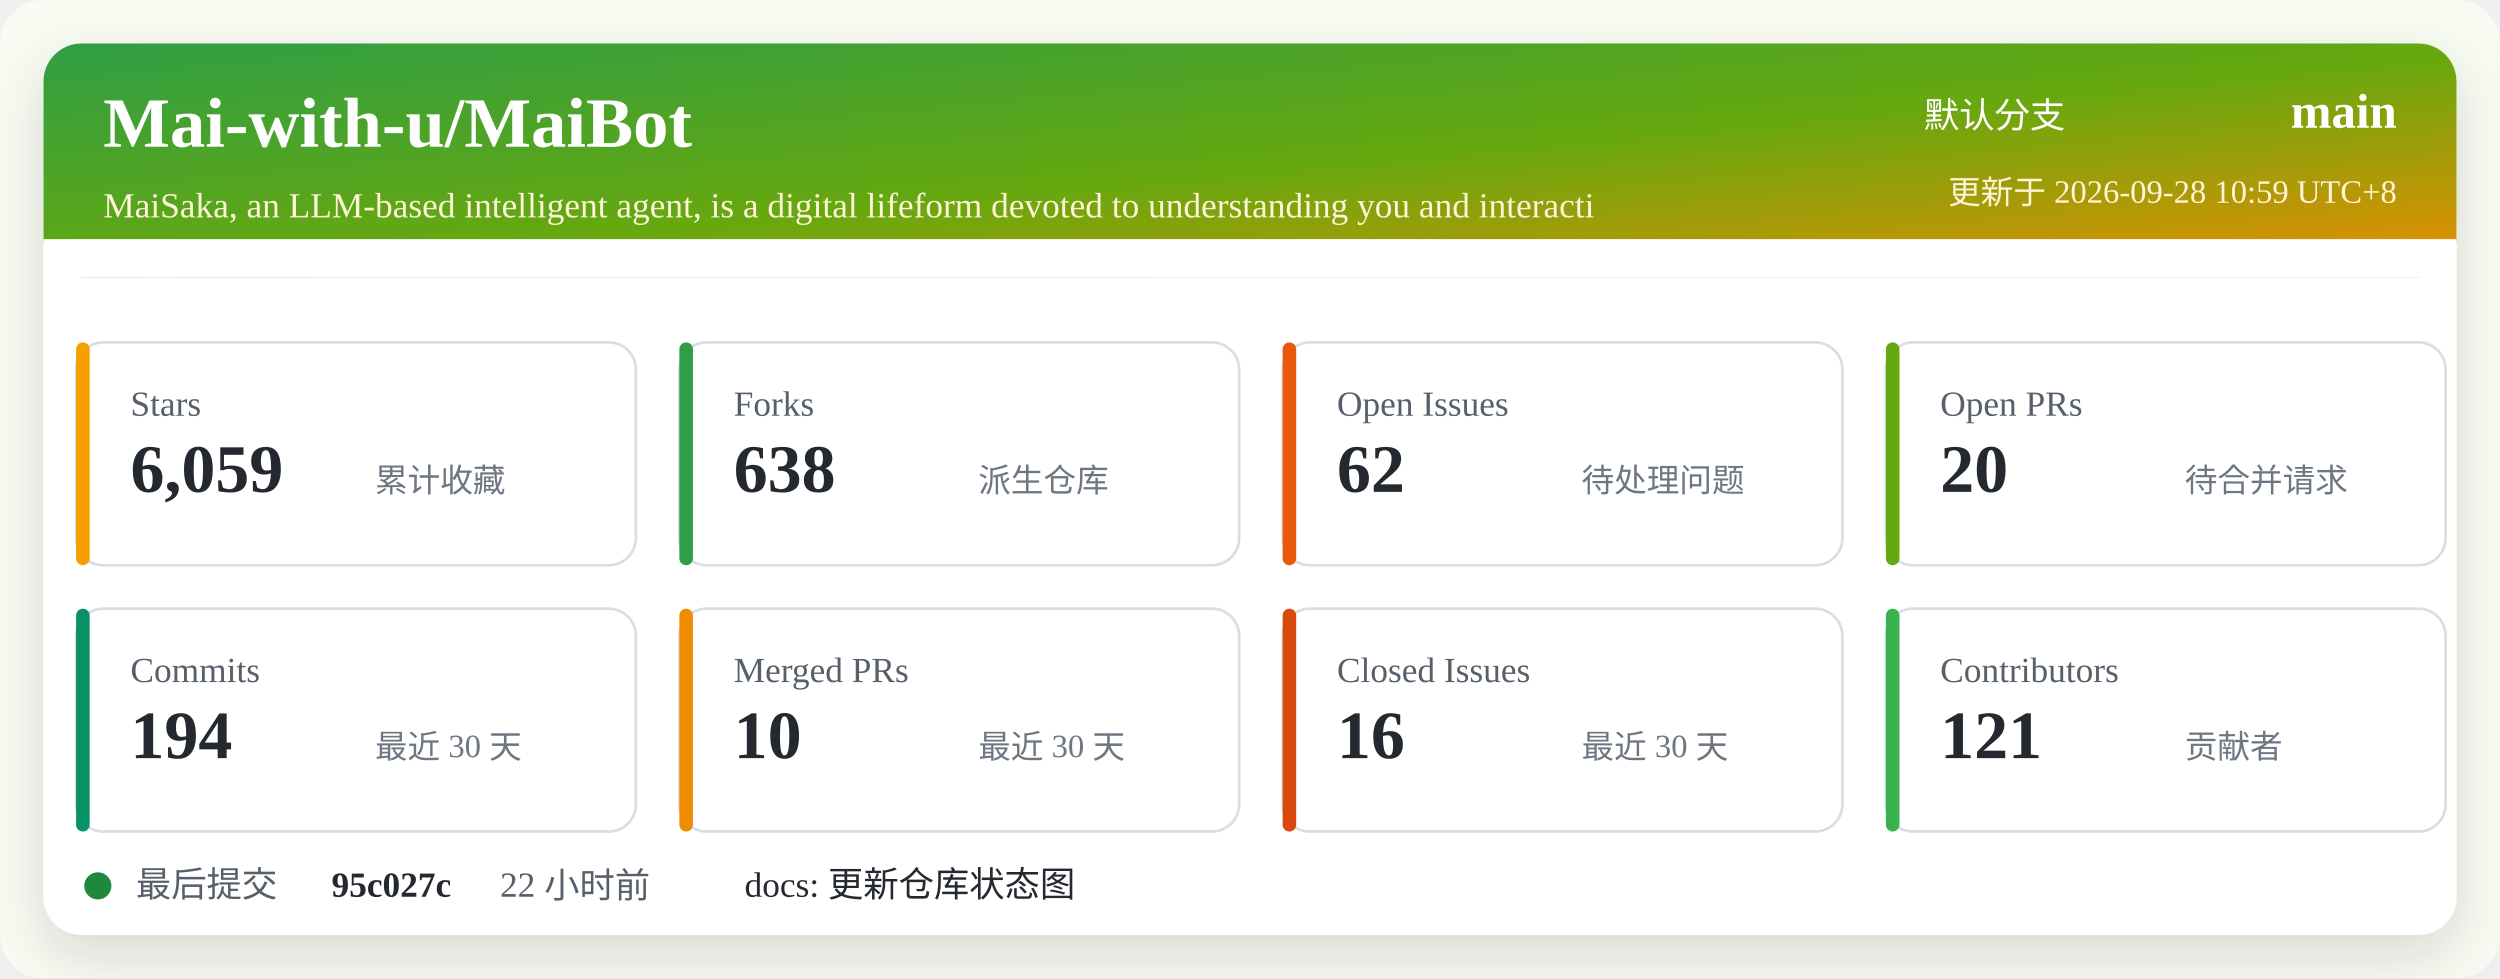
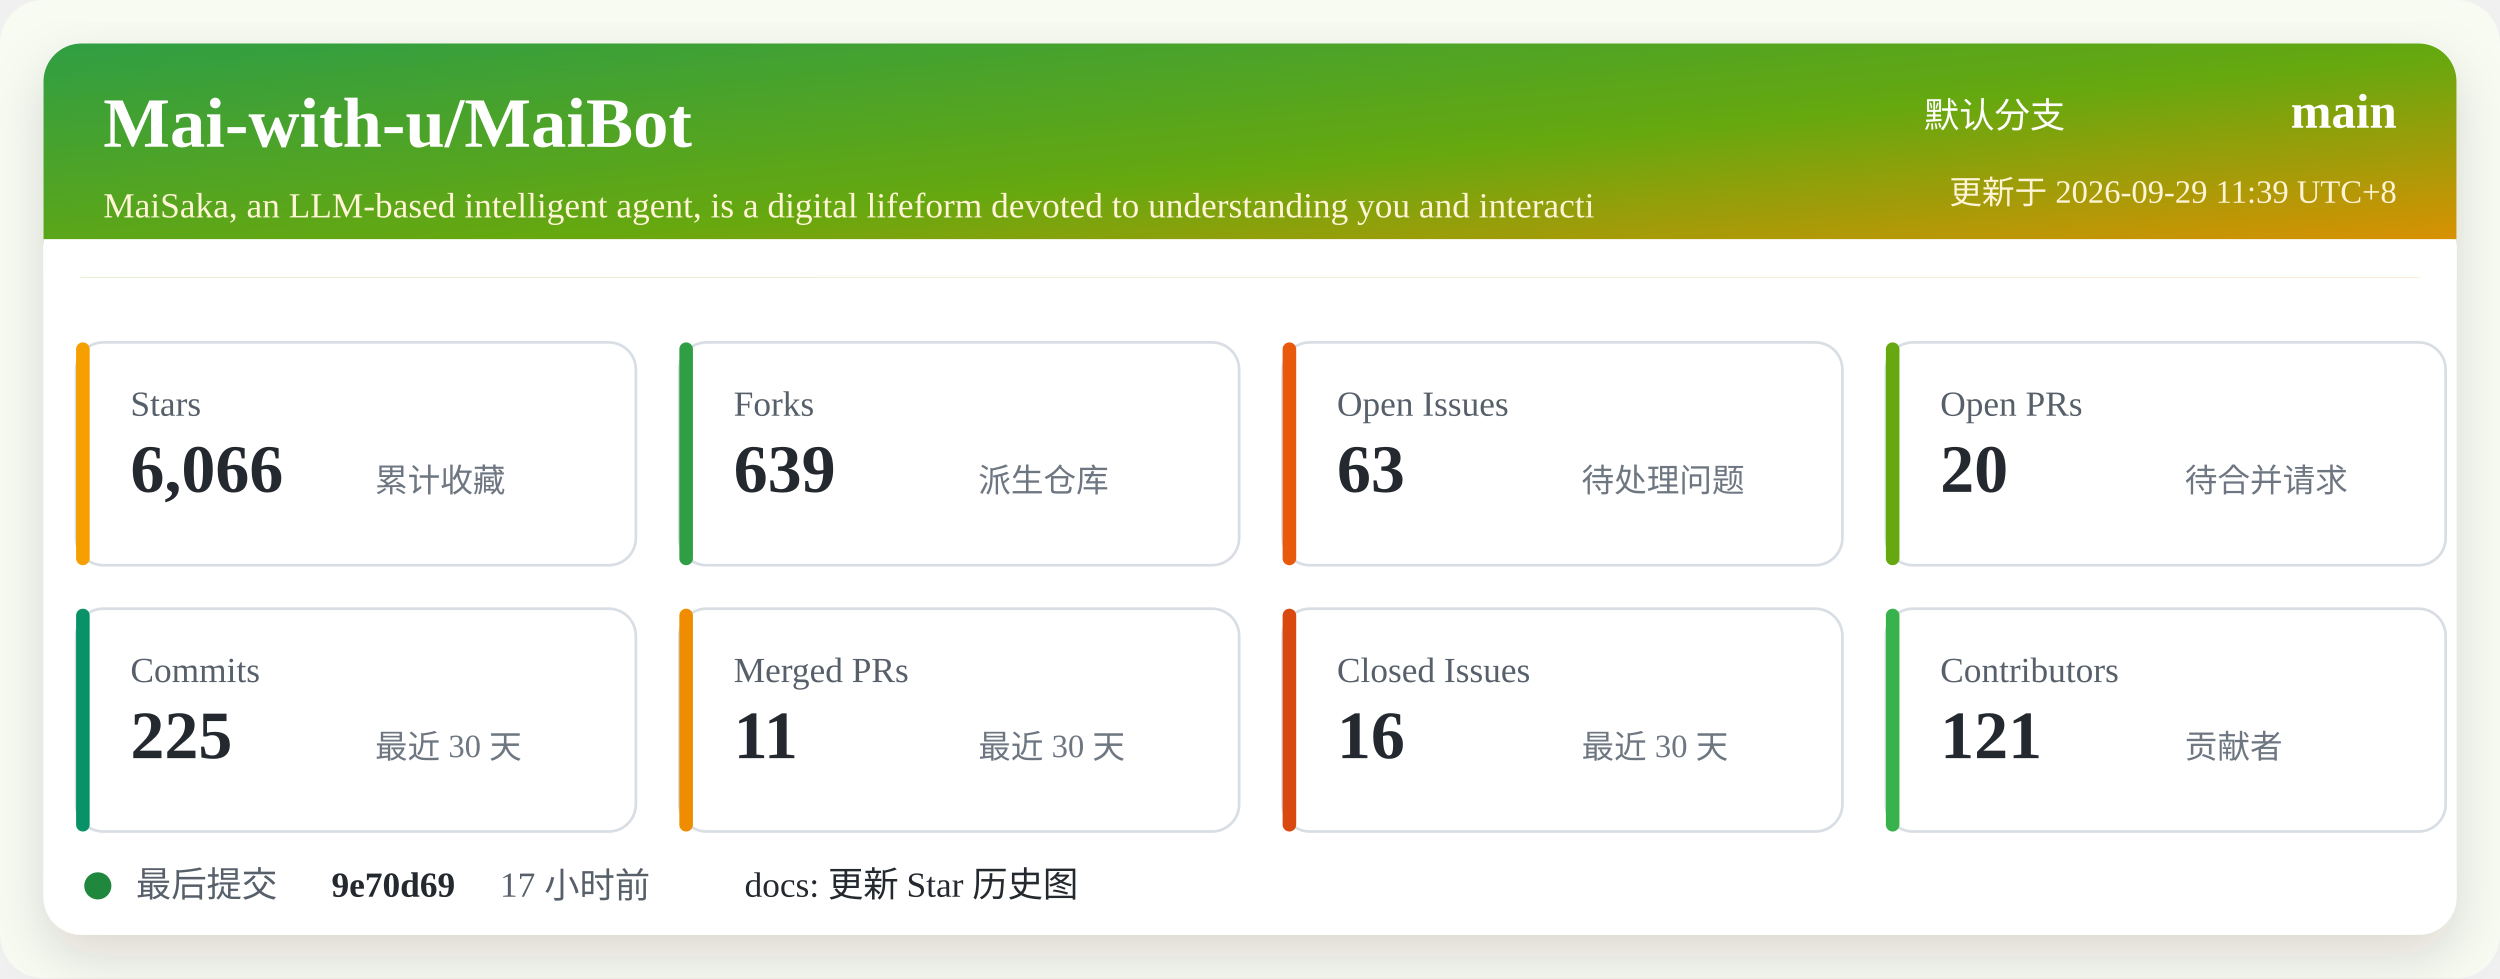
<svg xmlns="http://www.w3.org/2000/svg" width="920" height="360" viewBox="0 0 920 360" role="img" aria-labelledby="title desc">
  <defs>
    <linearGradient id="header" x1="0" x2="1" y1="0" y2="1">
      <stop offset="0%" stop-color="#2f9e44" />
      <stop offset="52%" stop-color="#66a80f" />
      <stop offset="100%" stop-color="#f08c00" />
    </linearGradient>
    <filter id="shadow" x="-5%" y="-5%" width="110%" height="110%">
      <feDropShadow dx="0" dy="8" stdDeviation="10" flood-color="#2b2318" flood-opacity="0.14" />
    </filter>
  </defs>
  <rect width="920" height="360" rx="16" fill="#f7fbf2" />
  <rect x="16" y="16" width="888" height="328" rx="14" fill="#ffffff" filter="url(#shadow)" />
  <rect x="16" y="16" width="888" height="86" rx="14" fill="url(#header)" />
  <path d="M16 88 H904 V102 H16 Z" fill="#ffffff" />
  <text x="38" y="54" fill="#ffffff" font-size="26" font-weight="700">Mai-with-u/MaiBot</text>
  <text x="38" y="80" fill="#fff4d6" font-size="13">MaiSaka, an LLM-based intelligent agent, is a digital lifeform devoted to understanding you and interacti</text>
  <text x="760" y="47" fill="#ffffff" font-size="13" text-anchor="end">默认分支</text>
  <text x="882" y="47" fill="#ffffff" font-size="18" font-weight="700" text-anchor="end">main</text>
-   <text x="882" y="75" fill="#fff4d6" font-size="12" text-anchor="end">更新于 2026-09-28 10:59 UTC+8</text>
+   <text x="882" y="75" fill="#fff4d6" font-size="12" text-anchor="end">更新于 2026-09-29 11:39 UTC+8</text>
  <g transform="translate(28 126)">
    <rect width="206" height="82" rx="10" fill="#ffffff" stroke="#d8dee4" />
    <rect x="0" y="0" width="5" height="82" rx="2.5" fill="#f59f00" />
    <text x="20" y="27" fill="#57606a" font-size="13">Stars</text>
-     <text x="20" y="55" fill="#24292f" font-size="25" font-weight="700">6,059</text>
+     <text x="20" y="55" fill="#24292f" font-size="25" font-weight="700">6,066</text>
    <text x="110" y="55" fill="#6e7781" font-size="12">累计收藏</text>
  </g>
  <g transform="translate(250 126)">
    <rect width="206" height="82" rx="10" fill="#ffffff" stroke="#d8dee4" />
    <rect x="0" y="0" width="5" height="82" rx="2.5" fill="#2f9e44" />
    <text x="20" y="27" fill="#57606a" font-size="13">Forks</text>
-     <text x="20" y="55" fill="#24292f" font-size="25" font-weight="700">638</text>
+     <text x="20" y="55" fill="#24292f" font-size="25" font-weight="700">639</text>
    <text x="110" y="55" fill="#6e7781" font-size="12">派生仓库</text>
  </g>
  <g transform="translate(472 126)">
    <rect width="206" height="82" rx="10" fill="#ffffff" stroke="#d8dee4" />
    <rect x="0" y="0" width="5" height="82" rx="2.5" fill="#e8590c" />
    <text x="20" y="27" fill="#57606a" font-size="13">Open Issues</text>
-     <text x="20" y="55" fill="#24292f" font-size="25" font-weight="700">62</text>
+     <text x="20" y="55" fill="#24292f" font-size="25" font-weight="700">63</text>
    <text x="110" y="55" fill="#6e7781" font-size="12">待处理问题</text>
  </g>
  <g transform="translate(694 126)">
    <rect width="206" height="82" rx="10" fill="#ffffff" stroke="#d8dee4" />
    <rect x="0" y="0" width="5" height="82" rx="2.5" fill="#66a80f" />
    <text x="20" y="27" fill="#57606a" font-size="13">Open PRs</text>
    <text x="20" y="55" fill="#24292f" font-size="25" font-weight="700">20</text>
    <text x="110" y="55" fill="#6e7781" font-size="12">待合并请求</text>
  </g>
  <g transform="translate(28 224)">
    <rect width="206" height="82" rx="10" fill="#ffffff" stroke="#d8dee4" />
    <rect x="0" y="0" width="5" height="82" rx="2.5" fill="#099268" />
    <text x="20" y="27" fill="#57606a" font-size="13">Commits</text>
-     <text x="20" y="55" fill="#24292f" font-size="25" font-weight="700">194</text>
+     <text x="20" y="55" fill="#24292f" font-size="25" font-weight="700">225</text>
    <text x="110" y="55" fill="#6e7781" font-size="12">最近 30 天</text>
  </g>
  <g transform="translate(250 224)">
    <rect width="206" height="82" rx="10" fill="#ffffff" stroke="#d8dee4" />
    <rect x="0" y="0" width="5" height="82" rx="2.5" fill="#f08c00" />
    <text x="20" y="27" fill="#57606a" font-size="13">Merged PRs</text>
-     <text x="20" y="55" fill="#24292f" font-size="25" font-weight="700">10</text>
+     <text x="20" y="55" fill="#24292f" font-size="25" font-weight="700">11</text>
    <text x="110" y="55" fill="#6e7781" font-size="12">最近 30 天</text>
  </g>
  <g transform="translate(472 224)">
    <rect width="206" height="82" rx="10" fill="#ffffff" stroke="#d8dee4" />
    <rect x="0" y="0" width="5" height="82" rx="2.5" fill="#d9480f" />
    <text x="20" y="27" fill="#57606a" font-size="13">Closed Issues</text>
    <text x="20" y="55" fill="#24292f" font-size="25" font-weight="700">16</text>
    <text x="110" y="55" fill="#6e7781" font-size="12">最近 30 天</text>
  </g>
  <g transform="translate(694 224)">
    <rect width="206" height="82" rx="10" fill="#ffffff" stroke="#d8dee4" />
    <rect x="0" y="0" width="5" height="82" rx="2.5" fill="#37b24d" />
    <text x="20" y="27" fill="#57606a" font-size="13">Contributors</text>
    <text x="20" y="55" fill="#24292f" font-size="25" font-weight="700">121</text>
    <text x="110" y="55" fill="#6e7781" font-size="12">贡献者</text>
  </g>
  <g transform="translate(28 318)">
    <circle cx="8" cy="8" r="5" fill="#1f883d" />
    <text x="22" y="12" fill="#57606a" font-size="13">最后提交</text>
-     <text x="94" y="12" fill="#24292f" font-size="13" font-weight="700">95c027c</text>
-     <text x="156" y="12" fill="#57606a" font-size="13">22 小时前</text>
-     <text x="246" y="12" fill="#24292f" font-size="13">docs: 更新仓库状态图</text>
+     <text x="94" y="12" fill="#24292f" font-size="13" font-weight="700">9e70d69</text>
+     <text x="156" y="12" fill="#57606a" font-size="13">17 小时前</text>
+     <text x="246" y="12" fill="#24292f" font-size="13">docs: 更新 Star 历史图</text>
  </g>
</svg>
